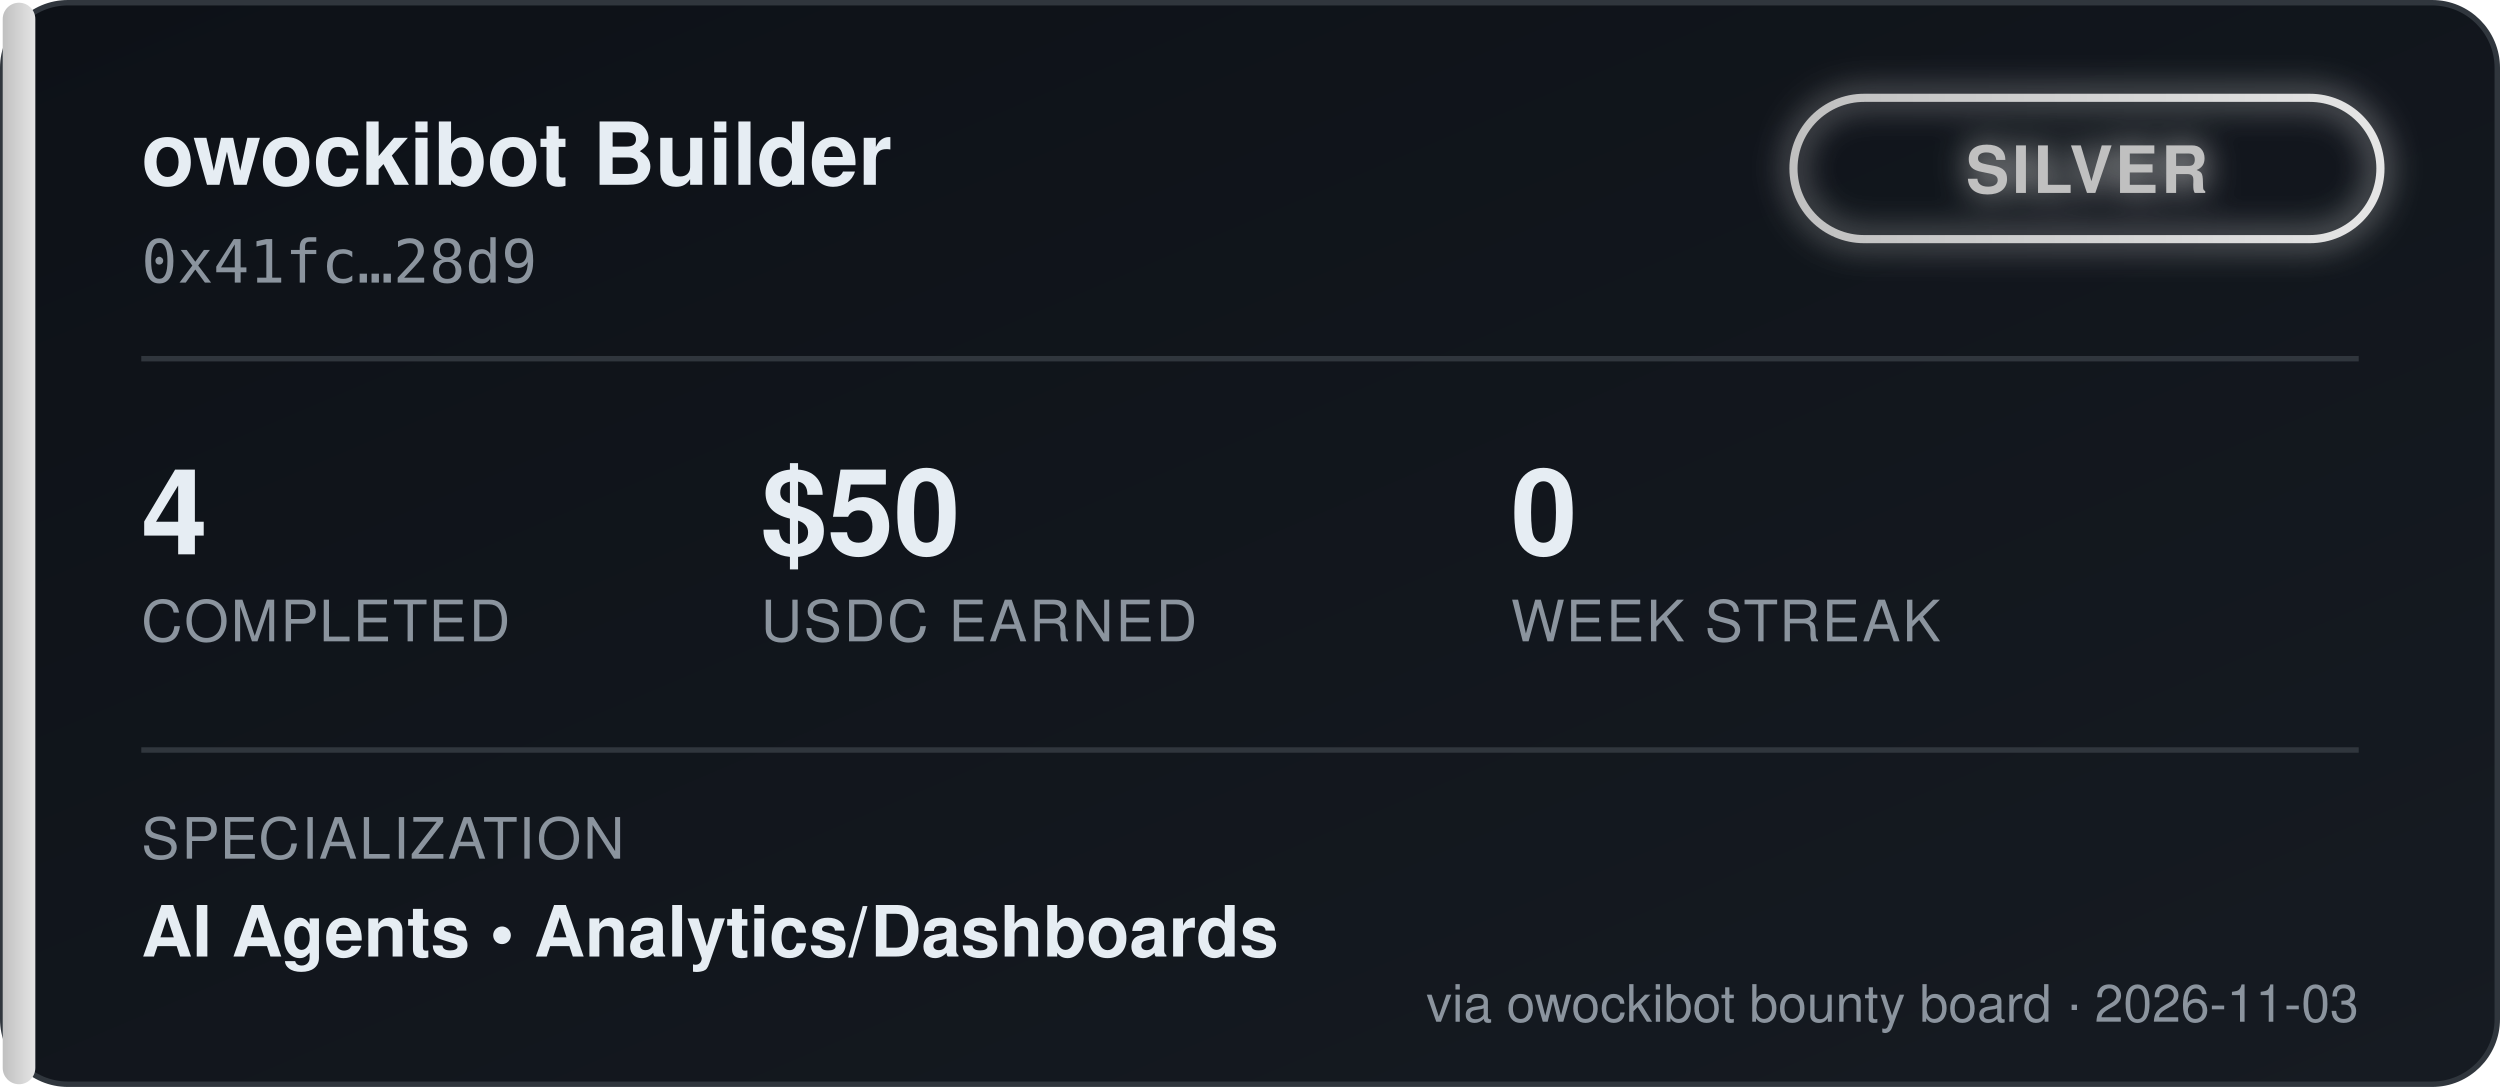
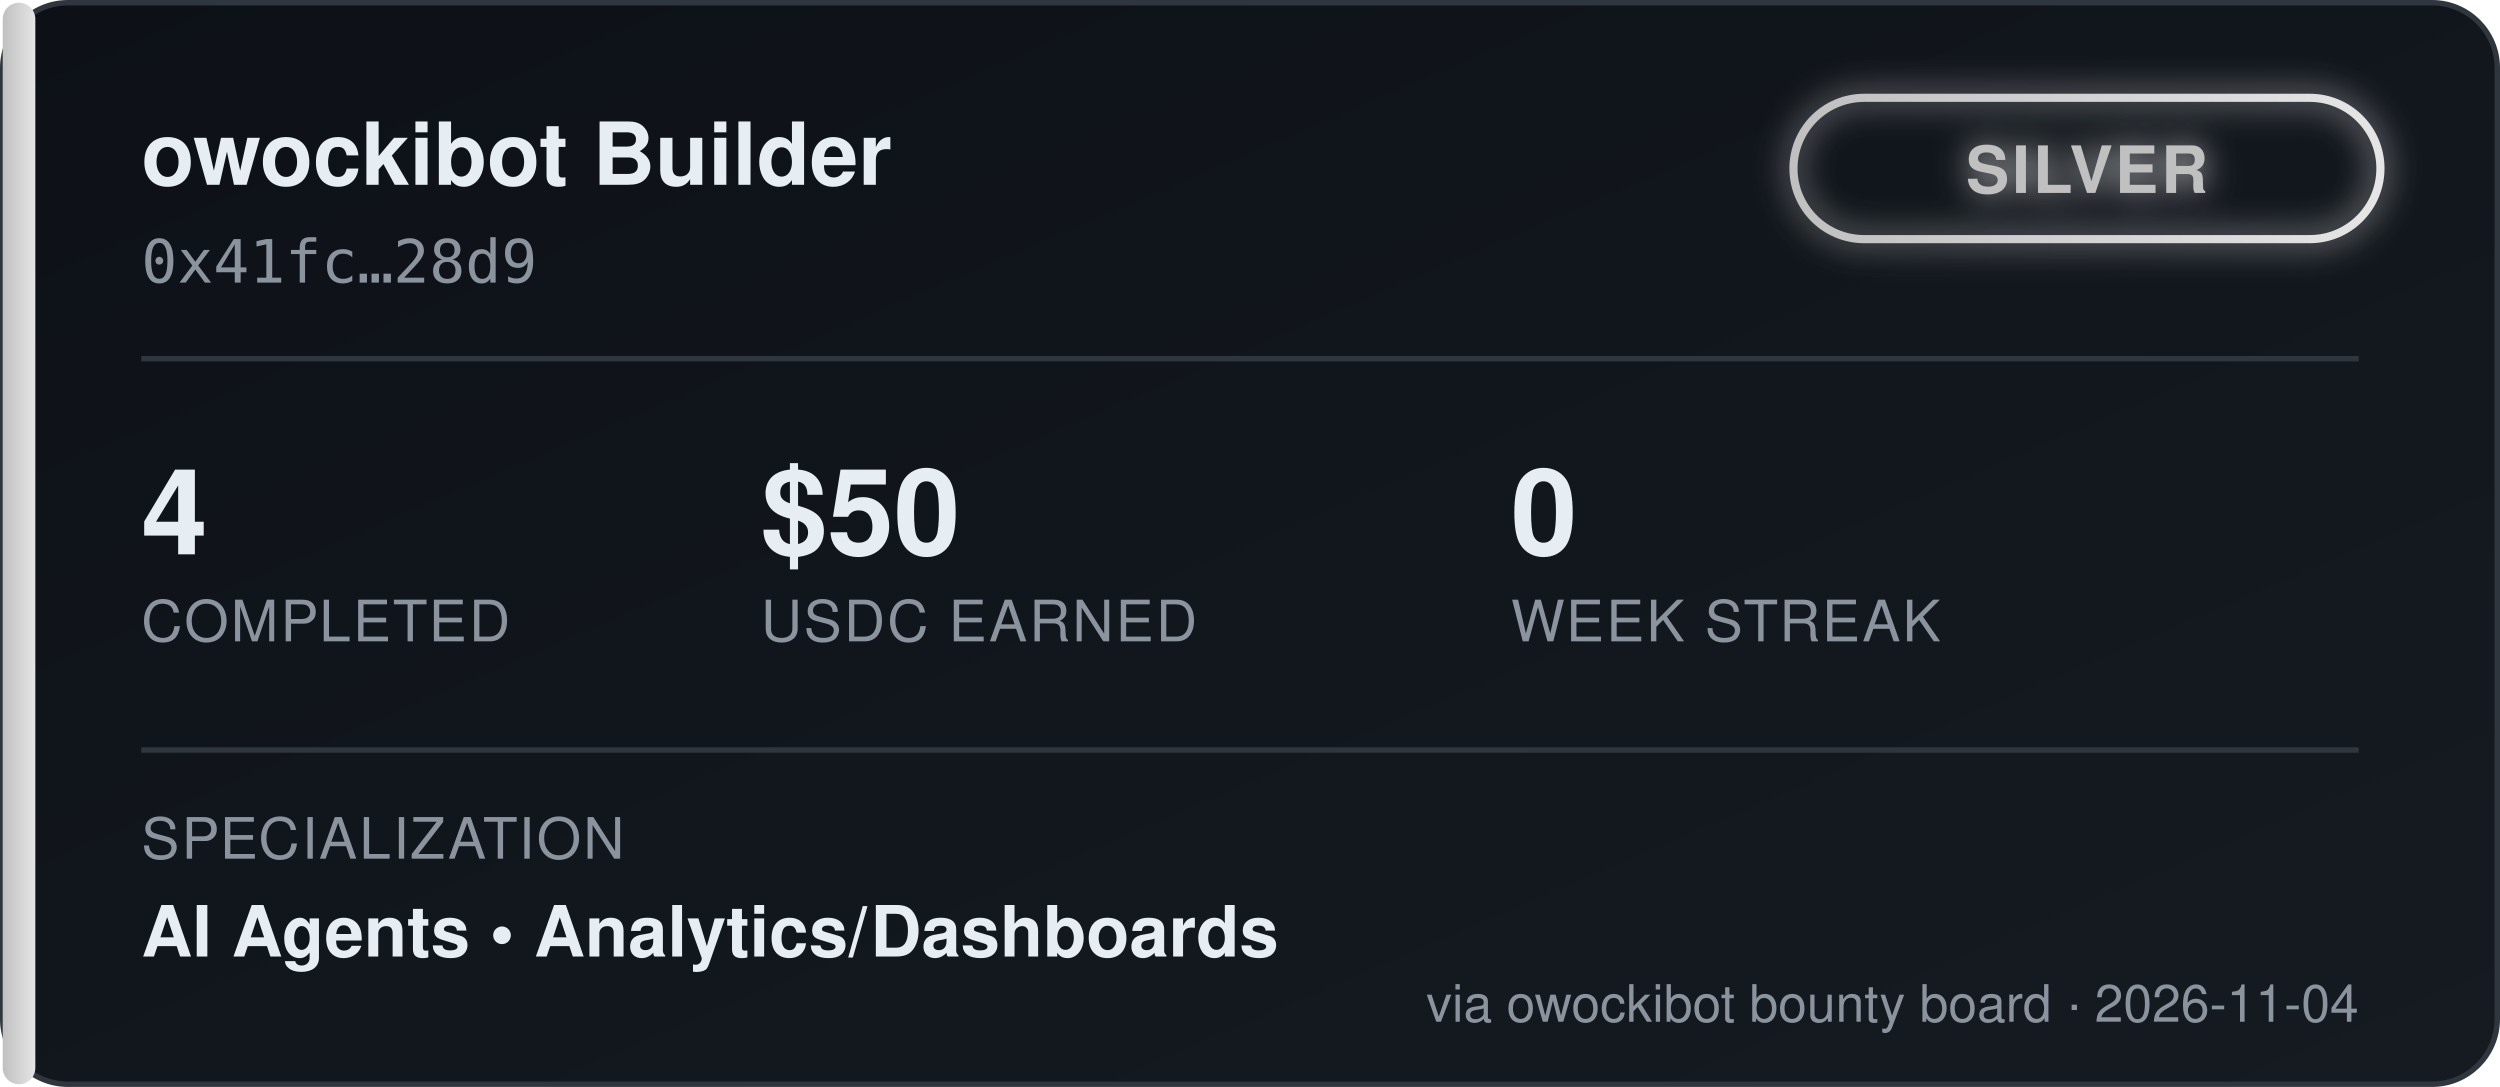
<svg xmlns="http://www.w3.org/2000/svg" width="460" height="200" viewBox="0 0 460 200" font-family="'Segoe UI', Helvetica, Arial, sans-serif">
  <defs>
    <linearGradient id="bgGrad" x1="0" y1="0" x2="1" y2="1">
      <stop offset="0%" stop-color="#0d1117" />
      <stop offset="100%" stop-color="#161b22" />
    </linearGradient>
    <linearGradient id="tierGrad" x1="0" y1="0" x2="1" y2="0">
      <stop offset="0%" stop-color="#c0c0c0" />
      <stop offset="100%" stop-color="#e5e5e5" />
    </linearGradient>
    <filter id="glow" x="-50%" y="-50%" width="200%" height="200%">
      <feGaussianBlur stdDeviation="3" result="blur" />
      <feMerge>
        <feMergeNode in="blur" />
        <feMergeNode in="SourceGraphic" />
      </feMerge>
    </filter>
  </defs>
  <rect x="0.5" y="0.5" width="459" height="199" rx="12" fill="url(#bgGrad)" stroke="#30363d" />
  <rect x="0.5" y="0.5" width="6" height="199" rx="3" fill="url(#tierGrad)" />
  <text x="26" y="34" fill="#e6edf3" font-size="16" font-weight="700">owockibot Builder</text>
  <text x="26" y="52" fill="#8b949e" font-size="11" font-family="monospace">0x41fc…28d9</text>
  <g transform="translate(330, 18)" filter="url(#glow)">
    <rect x="0" y="0" width="108" height="26" rx="13" fill="none" stroke="url(#tierGrad)" stroke-width="1.5" />
    <text x="54" y="17.5" fill="#c0c0c0" font-size="12" font-weight="700" text-anchor="middle" letter-spacing="0.5">SILVER</text>
  </g>
  <line x1="26" y1="66" x2="434" y2="66" stroke="#30363d" stroke-width="1" />
  <g font-size="22" font-weight="700" fill="#e6edf3">
    <text x="26" y="102">4</text>
    <text x="140" y="102">$50</text>
    <text x="278" y="102">0</text>
  </g>
  <g font-size="10.5" fill="#8b949e" letter-spacing="0.4">
    <text x="26" y="118">COMPLETED</text>
    <text x="140" y="118">USDC EARNED</text>
    <text x="278" y="118">WEEK STREAK</text>
  </g>
  <line x1="26" y1="138" x2="434" y2="138" stroke="#30363d" stroke-width="1" />
  <text x="26" y="158" fill="#8b949e" font-size="10.5" letter-spacing="0.4">SPECIALIZATION</text>
  <text x="26" y="176" fill="#e6edf3" font-size="13" font-weight="600">AI Agents  •  Analytics/Dashboards</text>
-   <text x="434" y="188" fill="#8b949e" font-size="9.5" text-anchor="end">via owockibot bounty board · 2026-11-03</text>
+   <text x="434" y="188" fill="#8b949e" font-size="9.5" text-anchor="end">via owockibot bounty board · 2026-11-04</text>
</svg>
